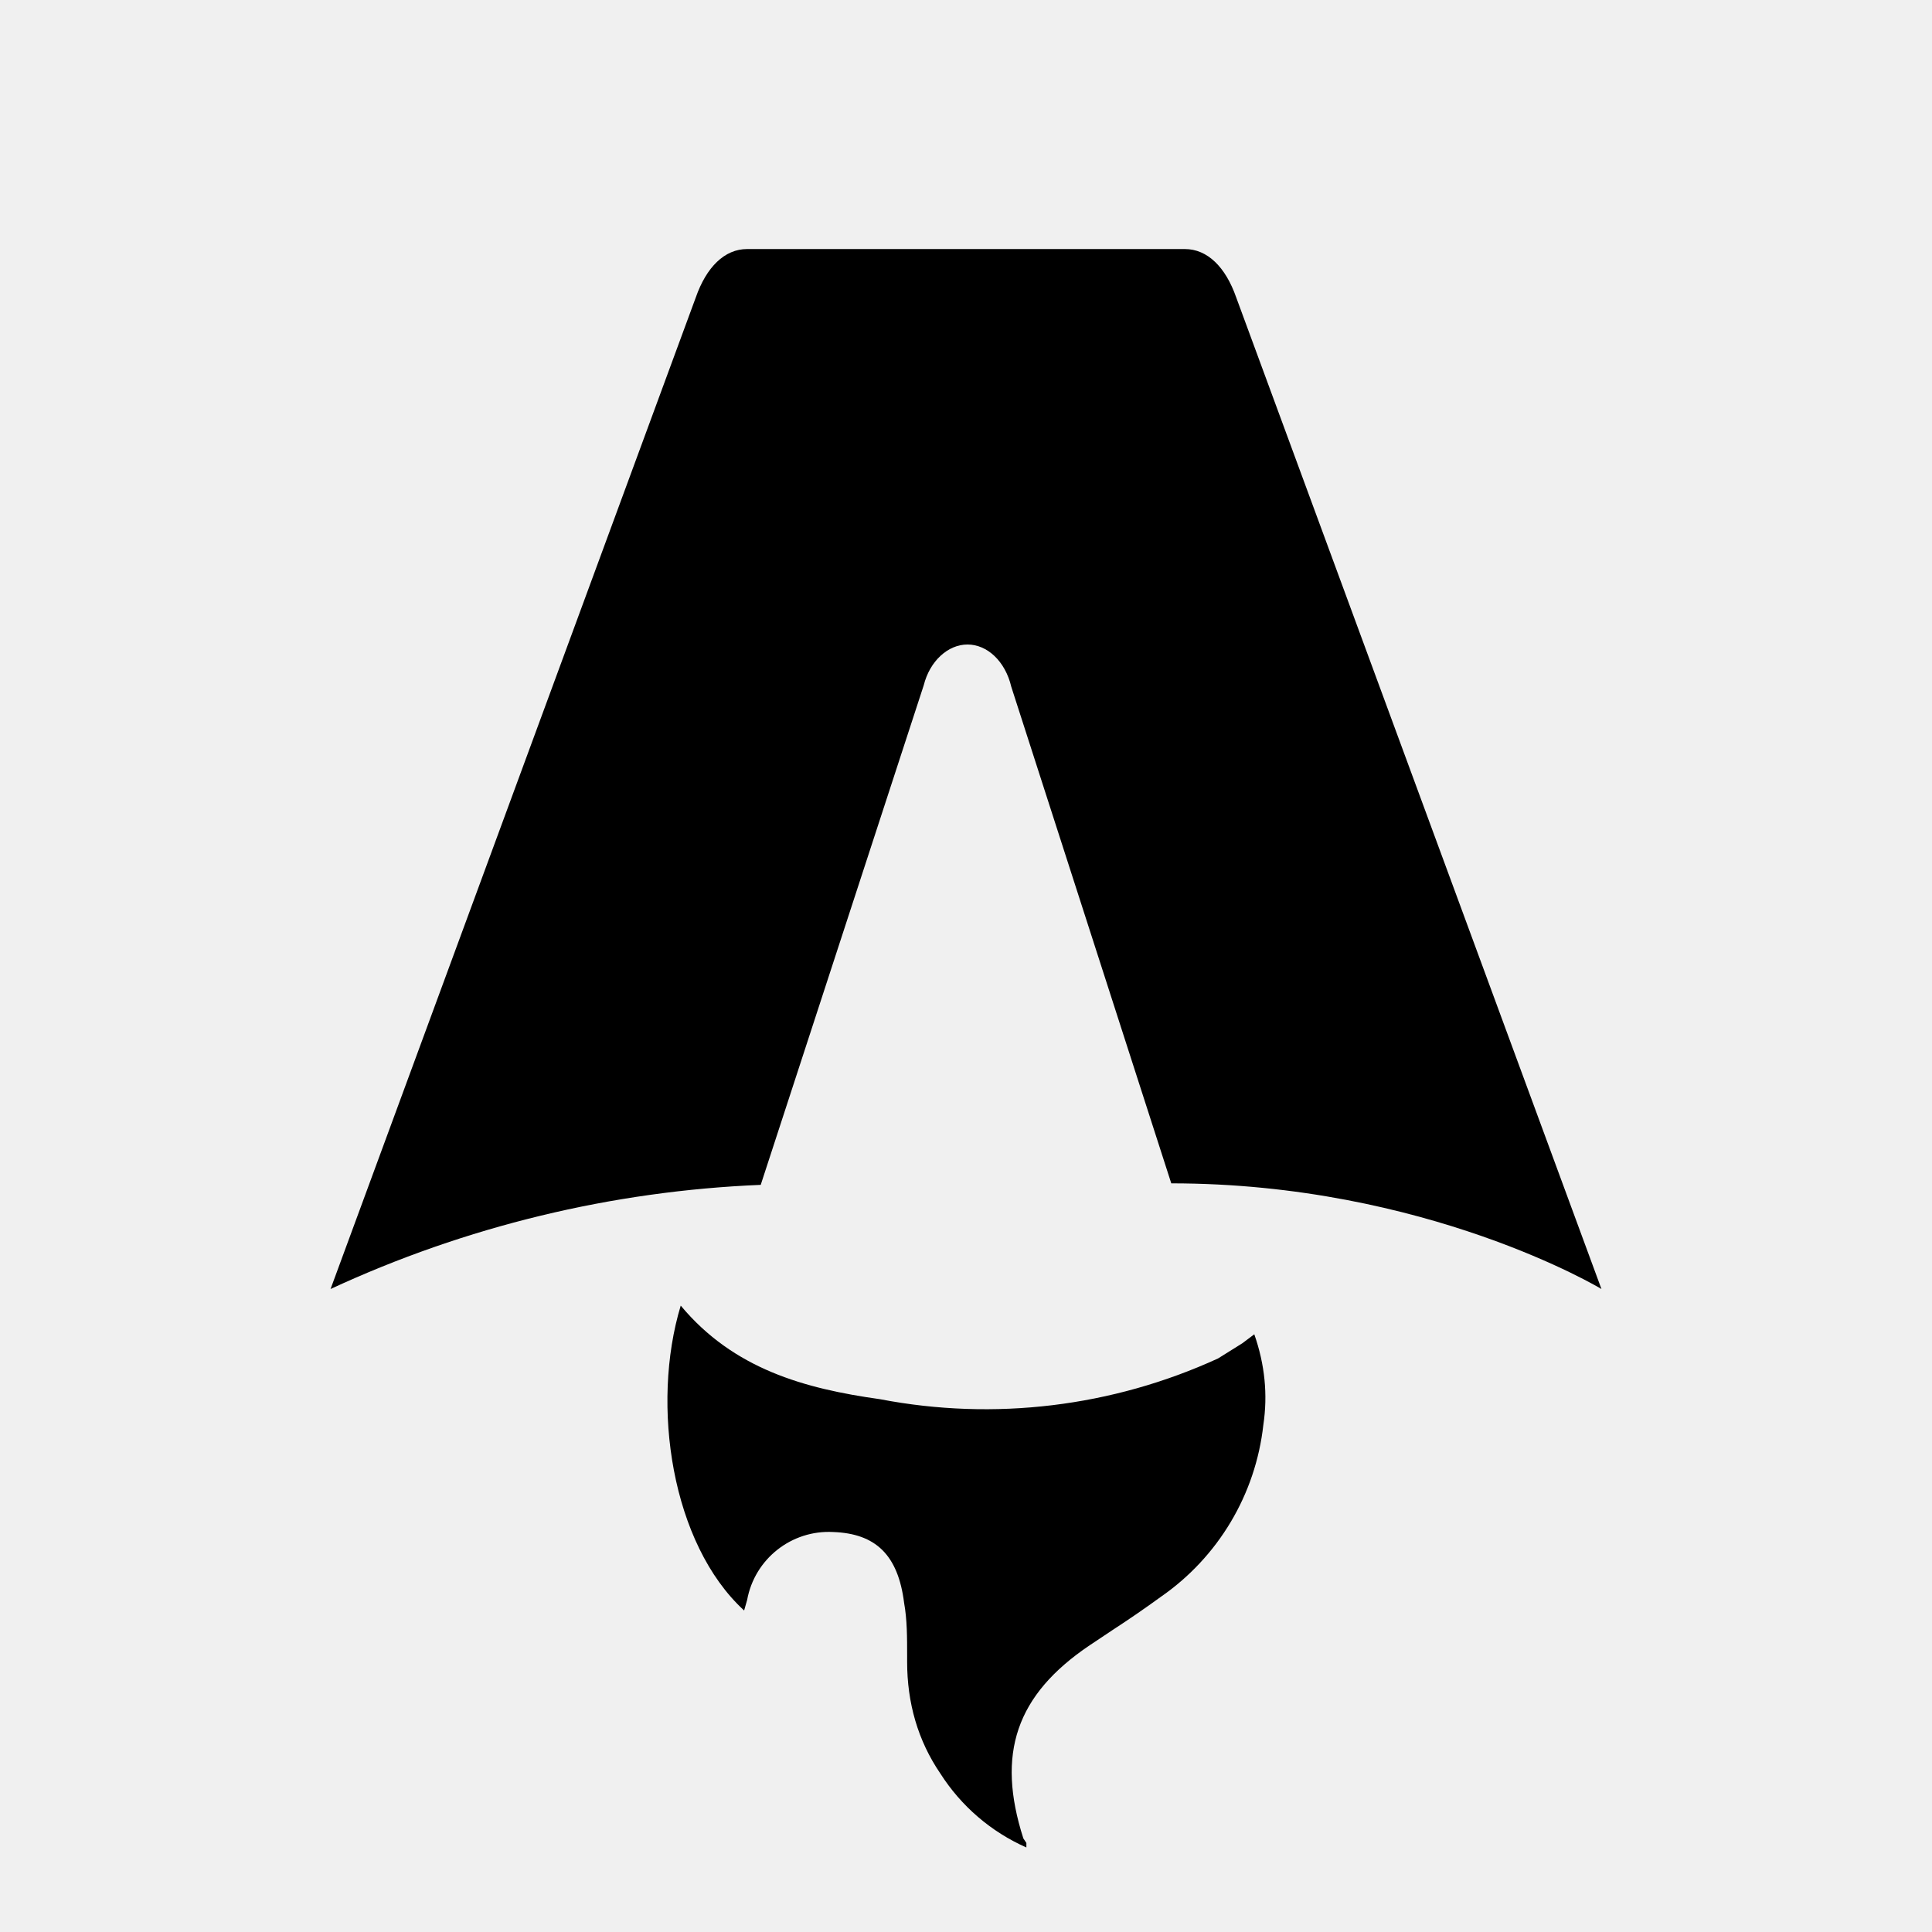
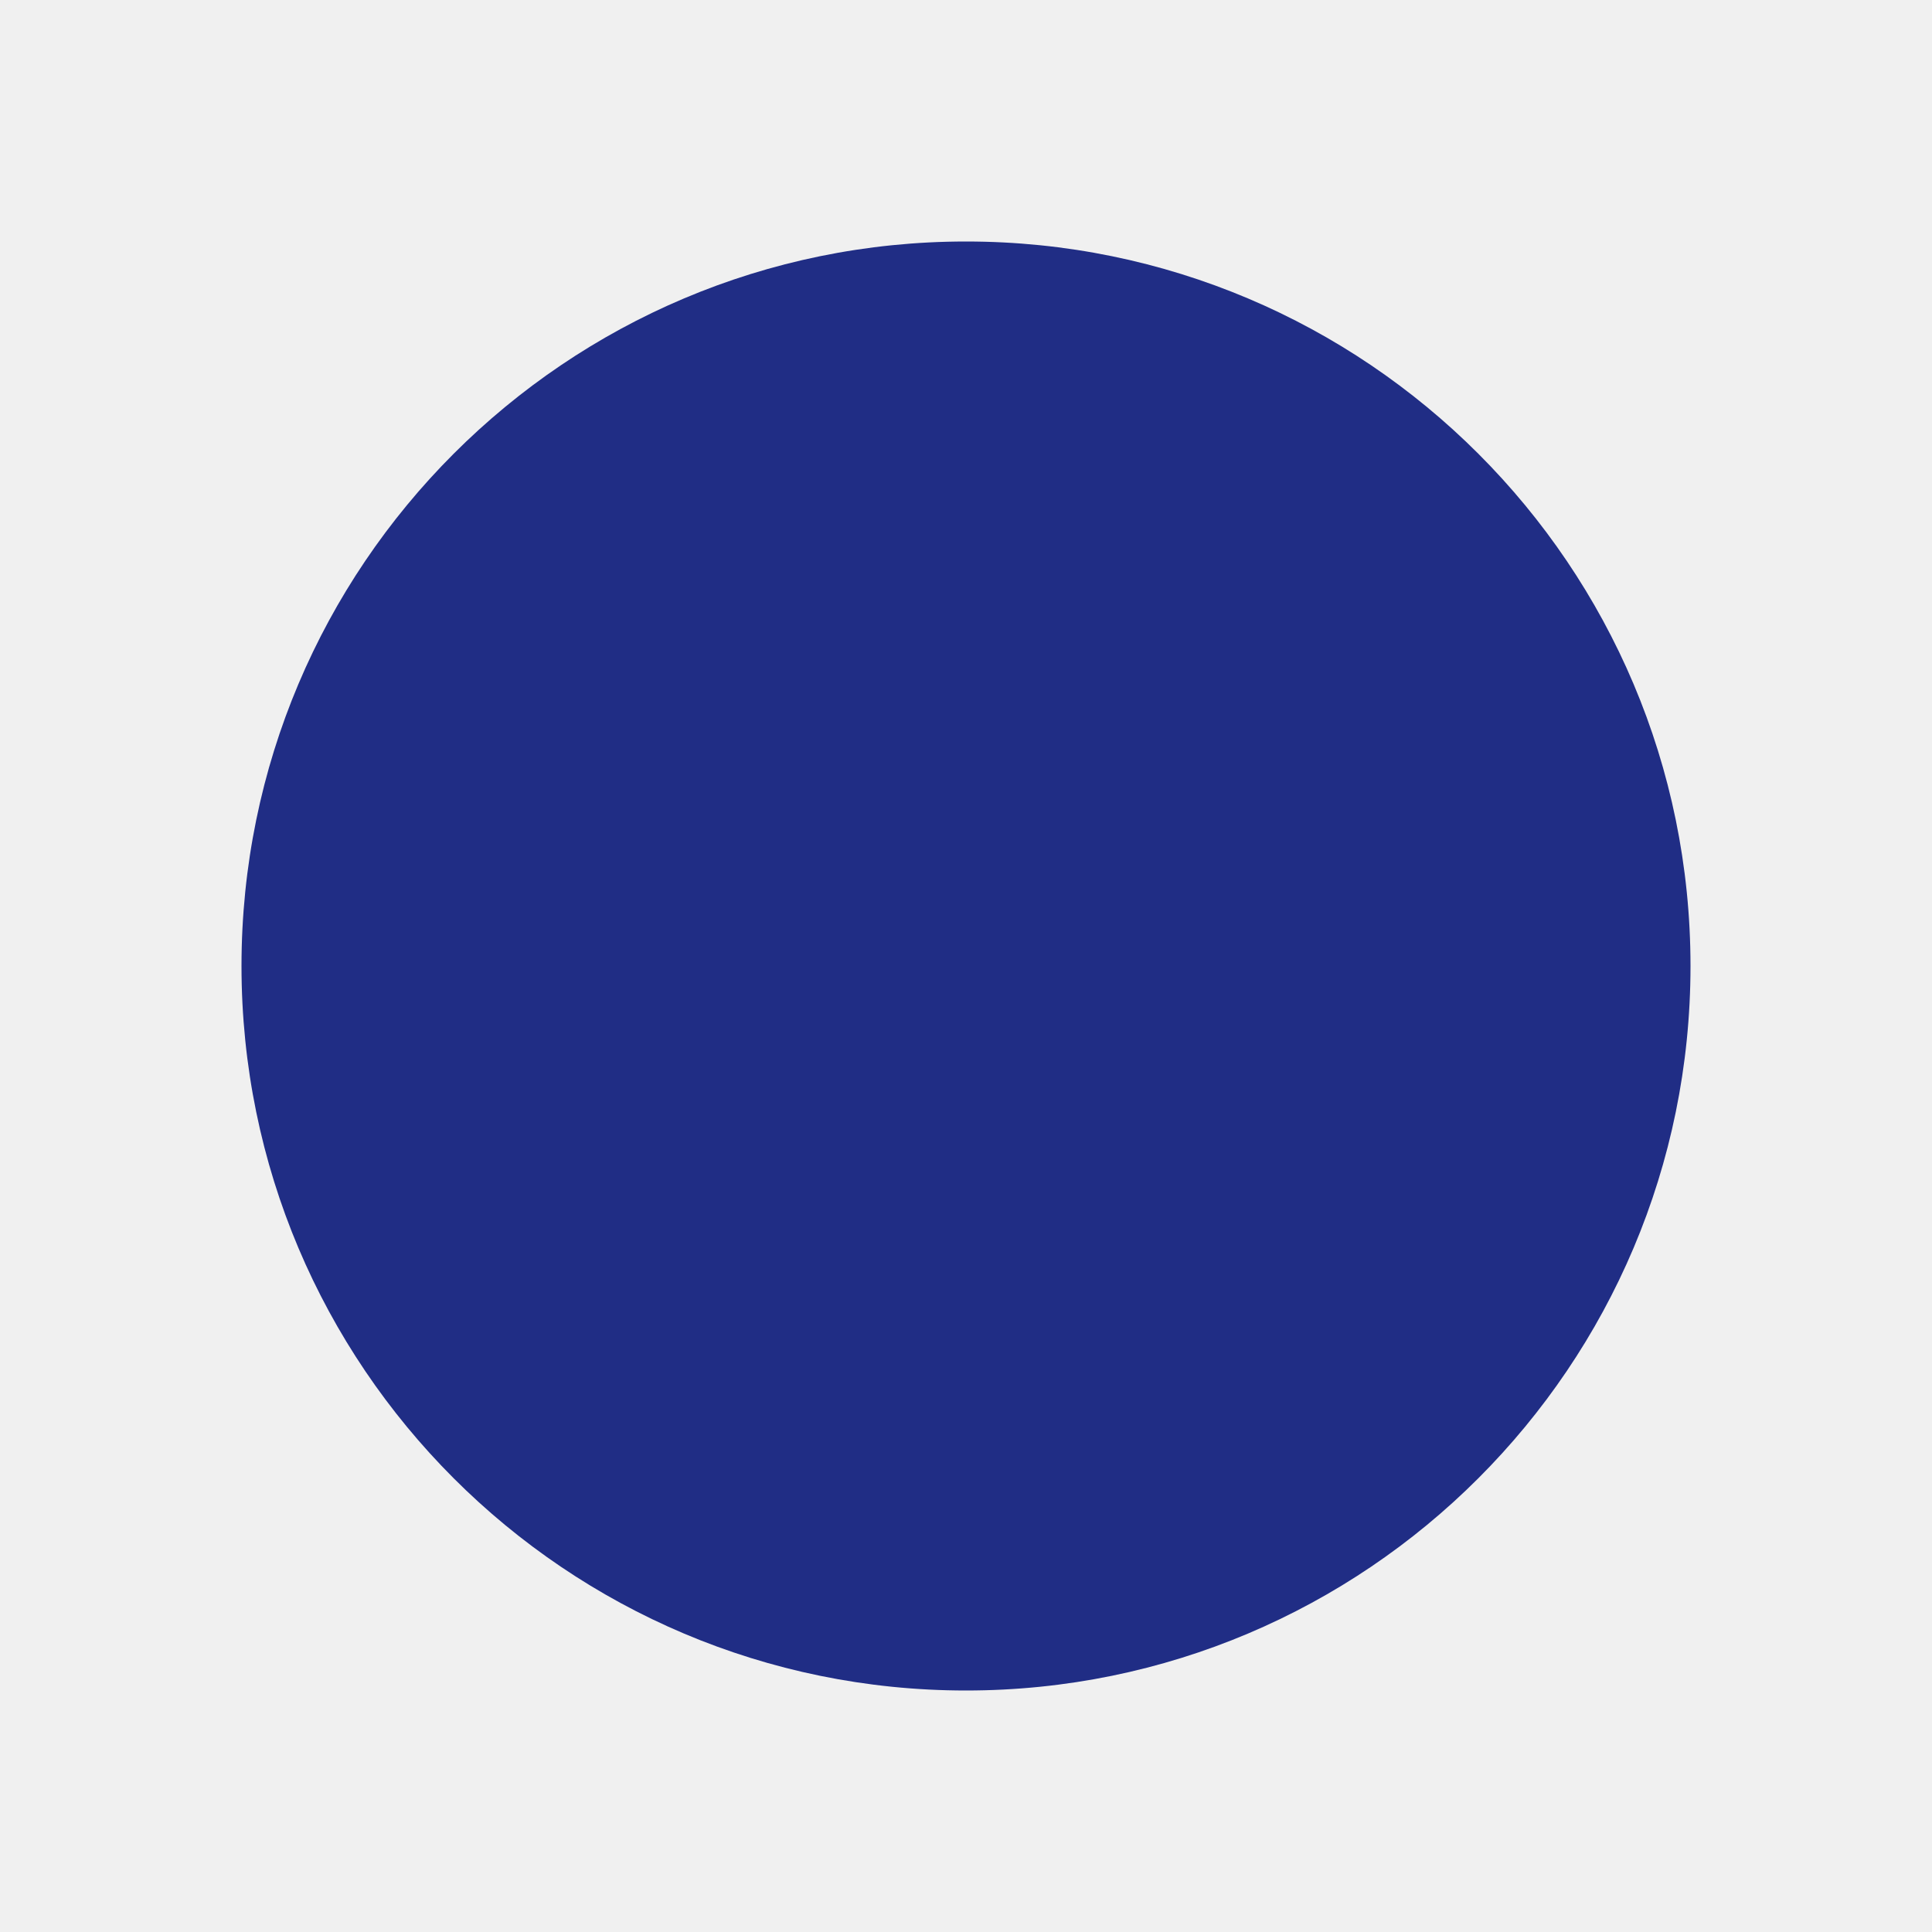
- <svg xmlns="http://www.w3.org/2000/svg" fill="none" viewBox="0 0 128 128">
-   <path d="M50.4 78.5a75.1 75.1 0 0 0-28.5 6.9l24.2-65.7c.7-2 1.9-3.2 3.4-3.2h29c1.5 0 2.7 1.2 3.4 3.2l24.2 65.7s-11.6-7-28.5-7L67 45.5c-.4-1.7-1.6-2.8-2.9-2.8-1.3 0-2.5 1.1-2.9 2.7L50.4 78.5Zm-1.1 28.2Zm-4.2-20.2c-2 6.6-.6 15.8 4.2 20.2a17.5 17.5 0 0 1 .2-.7 5.5 5.5 0 0 1 5.7-4.5c2.8.1 4.3 1.5 4.7 4.7.2 1.1.2 2.3.2 3.5v.4c0 2.7.7 5.2 2.2 7.4a13 13 0 0 0 5.7 4.9v-.3l-.2-.3c-1.8-5.6-.5-9.5 4.4-12.8l1.5-1a73 73 0 0 0 3.2-2.2 16 16 0 0 0 6.8-11.4c.3-2 .1-4-.6-6l-.8.6-1.6 1a37 37 0 0 1-22.4 2.7c-5-.7-9.7-2-13.2-6.2Z" />
-   <style>
-         path { fill: #000; }
-         @media (prefers-color-scheme: dark) {
-             path { fill: #FFF; }
-         }
-     </style>
+ <svg xmlns="http://www.w3.org/2000/svg" viewBox="0 0 128 128">
+   <circle cx="64" cy="64" r="48" fill="#202d85" />
</svg>
